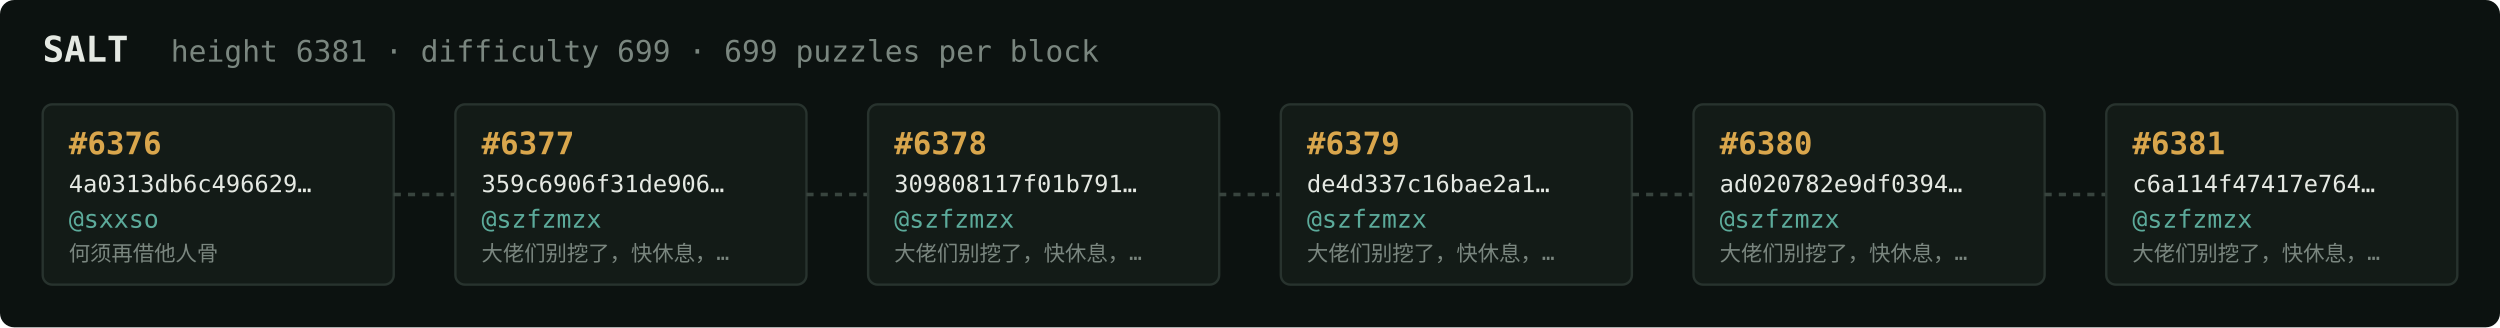
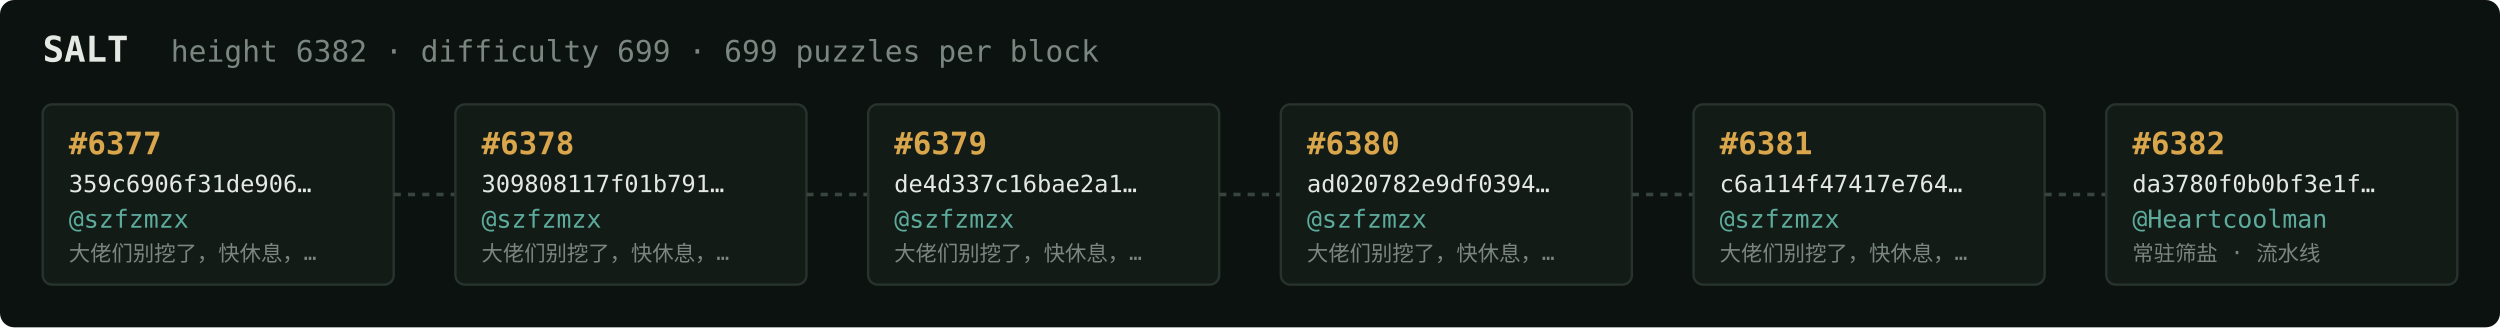
<svg xmlns="http://www.w3.org/2000/svg" width="1054" height="138" viewBox="0 0 1054 138" font-family="ui-monospace,SFMono-Regular,Menlo,monospace">
  <rect fill="#0c1210" width="1054" height="138" rx="6" />
  <text x="18" y="26" fill="#e5e9e3" font-size="15" font-weight="700">SALT</text>
-   <text x="72" y="26" fill="#7a867f" font-size="12.5">height 6381 · difficulty 699 · 699 puzzles per block</text>
+   <text x="72" y="26" fill="#7a867f" font-size="12.5">height 6382 · difficulty 699 · 699 puzzles per block</text>
  <rect x="18" y="44" width="148" height="76" rx="4" fill="#131b17" stroke="#28332e" stroke-width="1" />
-   <text x="29" y="65" fill="#d9a64c" font-size="13" font-weight="700">#6376</text>
-   <text x="29" y="81" fill="#e5e9e3" font-size="10">4a0313db6c496629…</text>
-   <text x="29" y="96" fill="#5cab9b" font-size="10.5">@sxxso</text>
-   <text x="29" y="110" fill="#7a867f" font-size="9">何须再借他人骨</text>
+   <text x="29" y="65" fill="#d9a64c" font-size="13" font-weight="700">#6377</text>
+   <text x="29" y="81" fill="#e5e9e3" font-size="10">359c6906f31de906…</text>
+   <text x="29" y="96" fill="#5cab9b" font-size="10.5">@szfzmzx</text>
+   <text x="29" y="110" fill="#7a867f" font-size="9">大佬们别挖了，快休息，…</text>
  <line x1="166" y1="82.0" x2="192" y2="82.0" stroke="#38443e" stroke-width="1.5" stroke-dasharray="3 3" />
  <rect x="192" y="44" width="148" height="76" rx="4" fill="#131b17" stroke="#28332e" stroke-width="1" />
-   <text x="203" y="65" fill="#d9a64c" font-size="13" font-weight="700">#6377</text>
-   <text x="203" y="81" fill="#e5e9e3" font-size="10">359c6906f31de906…</text>
+   <text x="203" y="65" fill="#d9a64c" font-size="13" font-weight="700">#6378</text>
+   <text x="203" y="81" fill="#e5e9e3" font-size="10">309808117f01b791…</text>
  <text x="203" y="96" fill="#5cab9b" font-size="10.5">@szfzmzx</text>
  <text x="203" y="110" fill="#7a867f" font-size="9">大佬们别挖了，快休息，…</text>
  <line x1="340" y1="82.0" x2="366" y2="82.0" stroke="#38443e" stroke-width="1.5" stroke-dasharray="3 3" />
  <rect x="366" y="44" width="148" height="76" rx="4" fill="#131b17" stroke="#28332e" stroke-width="1" />
-   <text x="377" y="65" fill="#d9a64c" font-size="13" font-weight="700">#6378</text>
-   <text x="377" y="81" fill="#e5e9e3" font-size="10">309808117f01b791…</text>
+   <text x="377" y="65" fill="#d9a64c" font-size="13" font-weight="700">#6379</text>
+   <text x="377" y="81" fill="#e5e9e3" font-size="10">de4d337c16bae2a1…</text>
  <text x="377" y="96" fill="#5cab9b" font-size="10.5">@szfzmzx</text>
  <text x="377" y="110" fill="#7a867f" font-size="9">大佬们别挖了，快休息，…</text>
  <line x1="514" y1="82.0" x2="540" y2="82.0" stroke="#38443e" stroke-width="1.5" stroke-dasharray="3 3" />
  <rect x="540" y="44" width="148" height="76" rx="4" fill="#131b17" stroke="#28332e" stroke-width="1" />
-   <text x="551" y="65" fill="#d9a64c" font-size="13" font-weight="700">#6379</text>
-   <text x="551" y="81" fill="#e5e9e3" font-size="10">de4d337c16bae2a1…</text>
+   <text x="551" y="65" fill="#d9a64c" font-size="13" font-weight="700">#6380</text>
+   <text x="551" y="81" fill="#e5e9e3" font-size="10">ad020782e9df0394…</text>
  <text x="551" y="96" fill="#5cab9b" font-size="10.5">@szfzmzx</text>
  <text x="551" y="110" fill="#7a867f" font-size="9">大佬们别挖了，快休息，…</text>
  <line x1="688" y1="82.0" x2="714" y2="82.0" stroke="#38443e" stroke-width="1.5" stroke-dasharray="3 3" />
  <rect x="714" y="44" width="148" height="76" rx="4" fill="#131b17" stroke="#28332e" stroke-width="1" />
-   <text x="725" y="65" fill="#d9a64c" font-size="13" font-weight="700">#6380</text>
-   <text x="725" y="81" fill="#e5e9e3" font-size="10">ad020782e9df0394…</text>
+   <text x="725" y="65" fill="#d9a64c" font-size="13" font-weight="700">#6381</text>
+   <text x="725" y="81" fill="#e5e9e3" font-size="10">c6a114f47417e764…</text>
  <text x="725" y="96" fill="#5cab9b" font-size="10.5">@szfzmzx</text>
  <text x="725" y="110" fill="#7a867f" font-size="9">大佬们别挖了，快休息，…</text>
  <line x1="862" y1="82.0" x2="888" y2="82.0" stroke="#38443e" stroke-width="1.5" stroke-dasharray="3 3" />
  <rect x="888" y="44" width="148" height="76" rx="4" fill="#131b17" stroke="#28332e" stroke-width="1" />
-   <text x="899" y="65" fill="#d9a64c" font-size="13" font-weight="700">#6381</text>
-   <text x="899" y="81" fill="#e5e9e3" font-size="10">c6a114f47417e764…</text>
-   <text x="899" y="96" fill="#5cab9b" font-size="10.5">@szfzmzx</text>
-   <text x="899" y="110" fill="#7a867f" font-size="9">大佬们别挖了，快休息，…</text>
+   <text x="899" y="65" fill="#d9a64c" font-size="13" font-weight="700">#6382</text>
+   <text x="899" y="81" fill="#e5e9e3" font-size="10">da3780f0b0bf3e1f…</text>
+   <text x="899" y="96" fill="#5cab9b" font-size="10.5">@Heartcoolman</text>
+   <text x="899" y="110" fill="#7a867f" font-size="9">常驻筛盐 · 流水线</text>
</svg>
